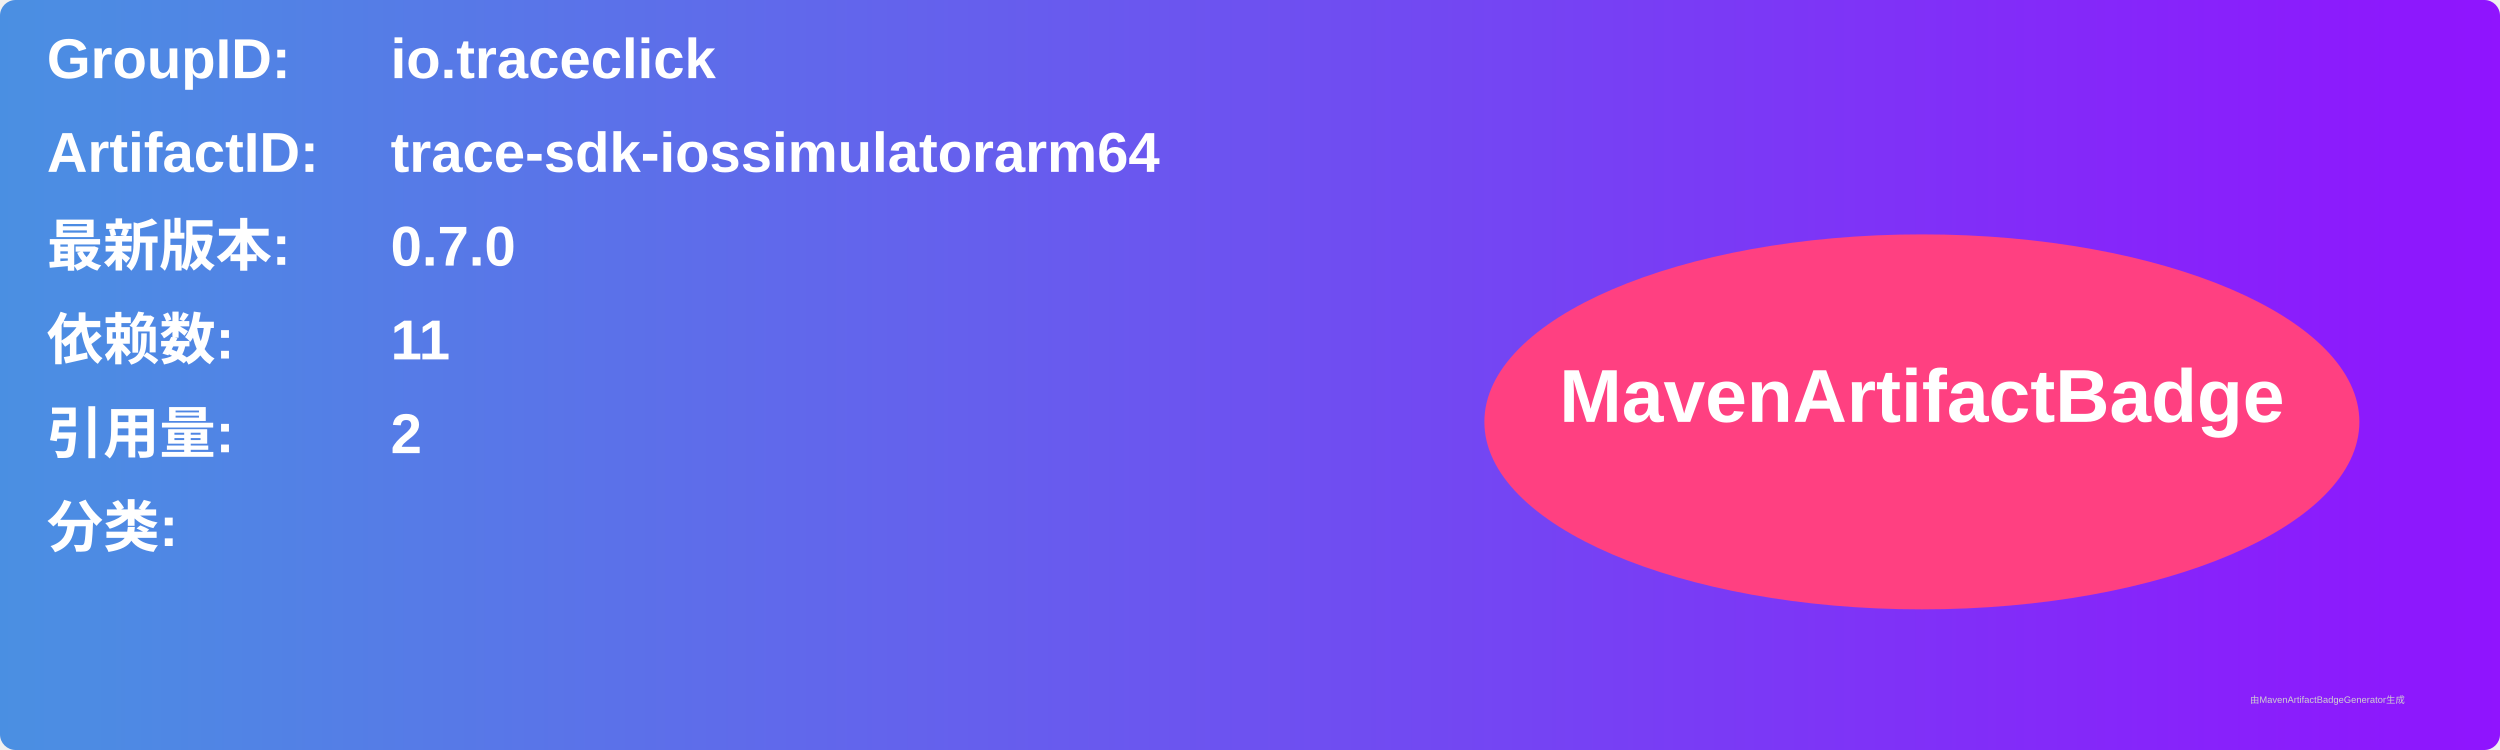
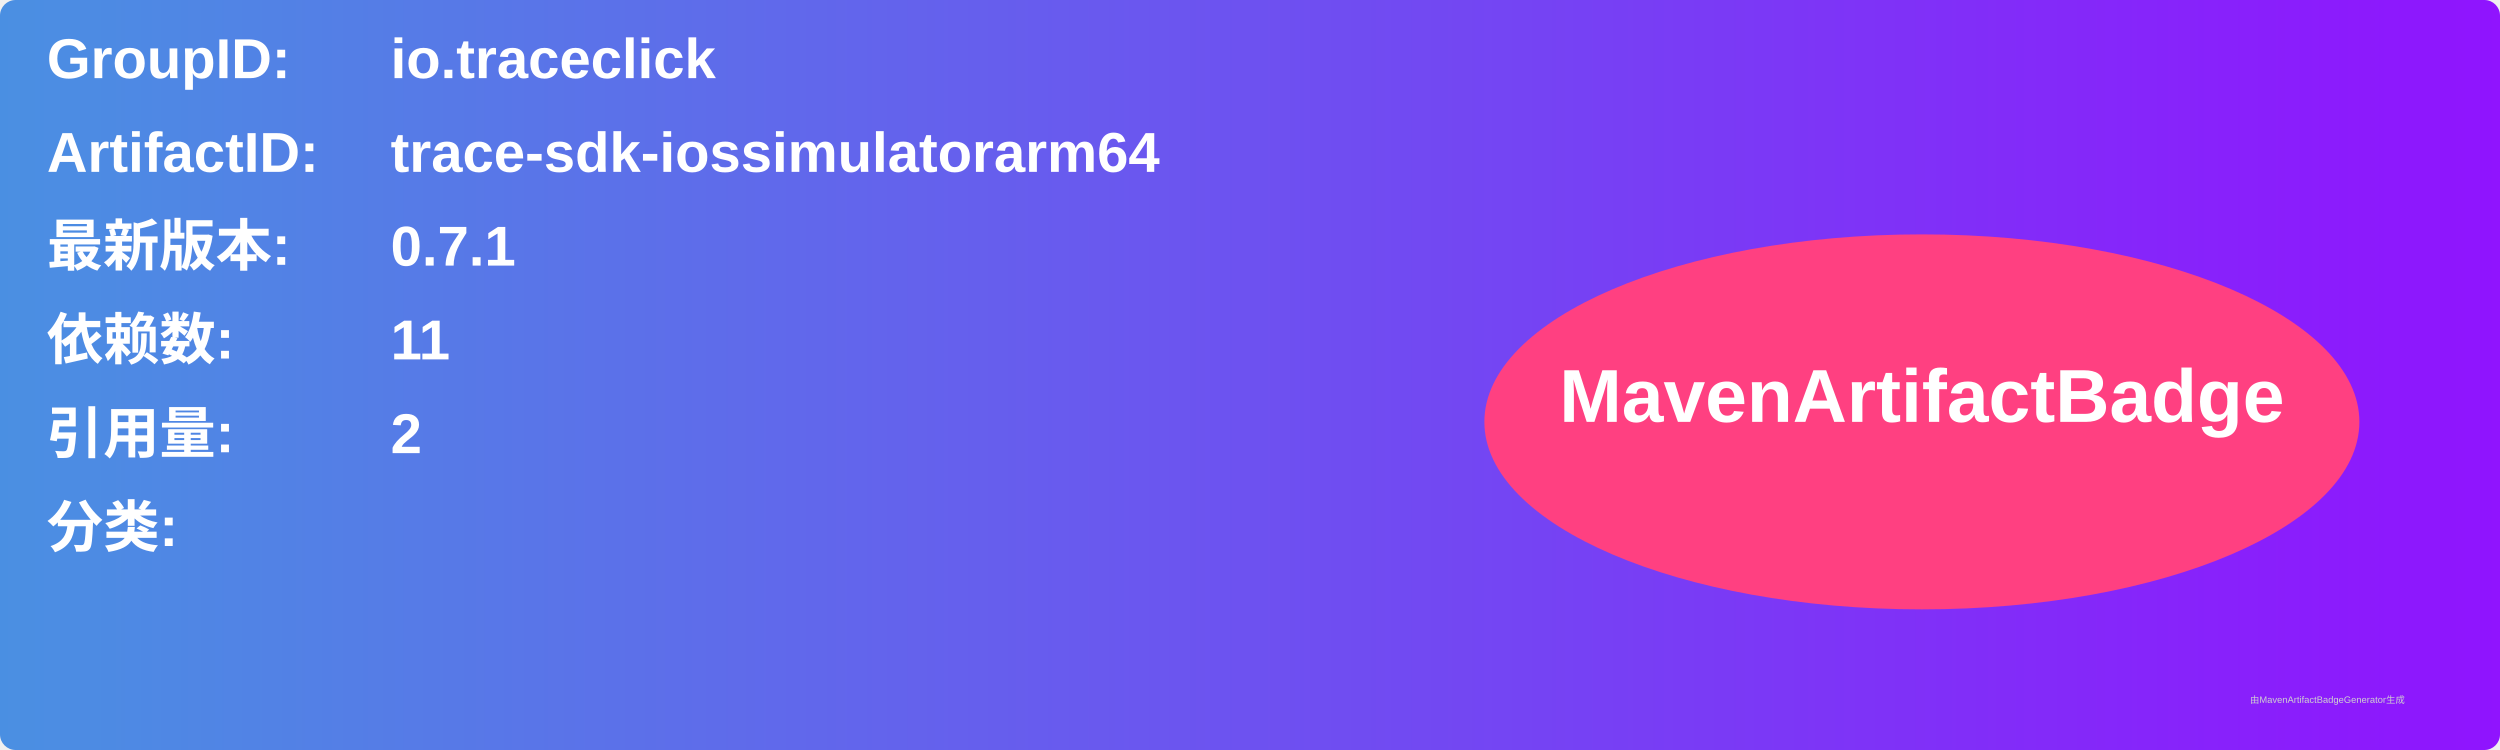
<svg xmlns="http://www.w3.org/2000/svg" width="800" height="240" viewBox="0 0 800 240">
  <linearGradient id="grad" x1="0%" y1="0%" x2="100%" y2="0%">
    <stop offset="0%" stop-color="#4a90e2" />
    <stop offset="100%" stop-color="#9013fe" />
  </linearGradient>
  <rect width="100%" height="100%" rx="5" ry="5" fill="url(#grad)" />
  <g transform="translate(15, 15)">
    <text x="0" y="10" font-family="Arial" font-size="18" fill="white" font-weight="bold" width="260">GroupID:</text>
    <text x="110" y="10" font-family="Arial" font-size="18" fill="white" font-weight="bold" width="460">io.traceclick</text>
    <text x="0" y="40" font-family="Arial" font-size="18" fill="white" font-weight="bold" width="260">ArtifactID:</text>
    <text x="110" y="40" font-family="Arial" font-size="18" fill="white" font-weight="bold" width="460">trace-sdk-iossimulatorarm64</text>
    <text x="0" y="70" font-family="Arial" font-size="18" fill="white" font-weight="bold">最新版本:</text>
    <text x="110" y="70" font-family="Arial" font-size="18" fill="white" font-weight="bold">
-       <tspan font-weight="bold">0.7.0</tspan>
+       <tspan font-weight="bold">0.7.1</tspan>
    </text>
    <text x="0" y="100" font-family="Arial" font-size="18" fill="white" font-weight="bold">依赖数: </text>
    <text x="110" y="100" font-family="Arial" font-size="18" fill="white">
      <tspan font-weight="bold">11</tspan>
    </text>
    <text x="0" y="130" font-family="Arial" font-size="18" fill="white" font-weight="bold">引用量: </text>
    <text x="110" y="130" font-family="Arial" font-size="18" fill="white">
      <tspan font-weight="bold">2</tspan>
    </text>
    <text x="0" y="160" font-family="Arial" font-size="18" fill="white" font-weight="bold">分类:</text>
    <text x="10" y="190" font-family="Arial" font-size="10" fill="white">
      <tspan font-weight="bold" />
    </text>
    <ellipse cx="600" cy="120" rx="140" ry="60" fill="#ff4081" />
    <text x="600" y="120" text-anchor="middle" font-family="Arial" font-size="24" fill="white" font-weight="bold">MavenArtifactBadge</text>
  </g>
  <text x="720" y="225" font-family="Arial" font-size="3" fill="#d0d0d0">由MavenArtifactBadgeGenerator生成</text>
</svg>
